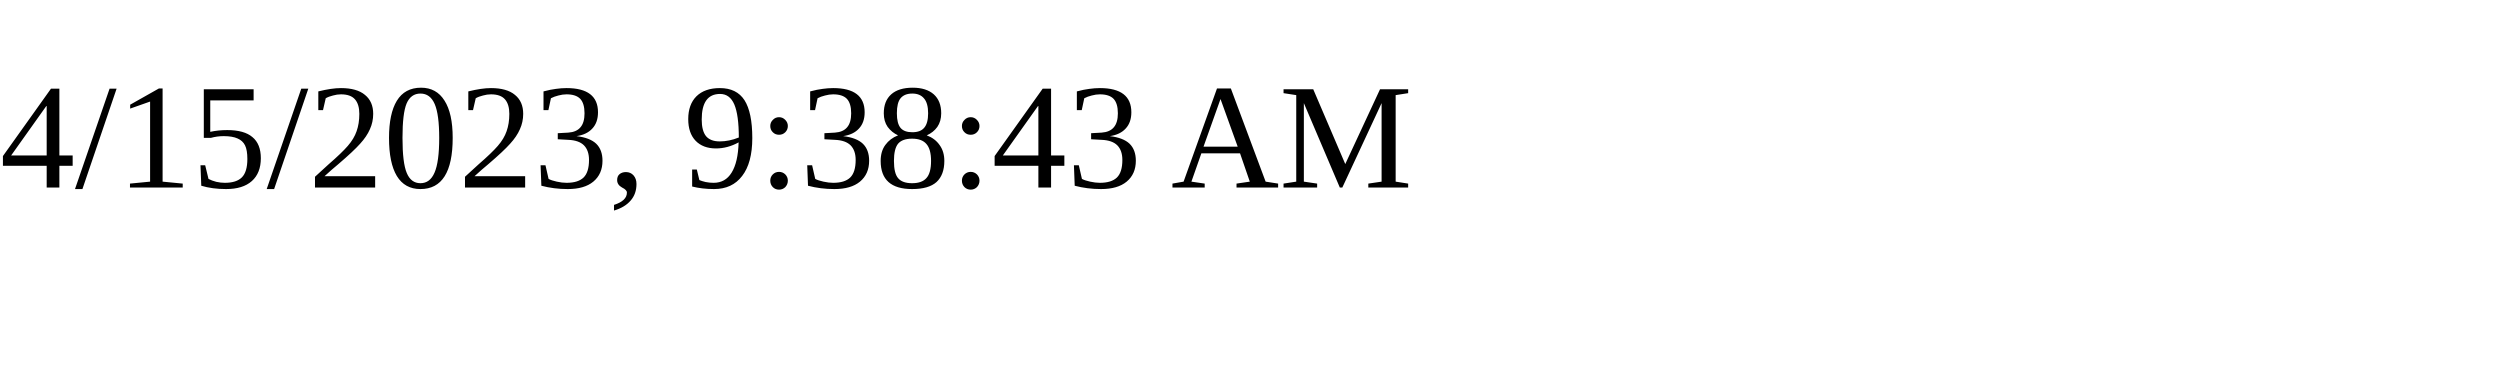
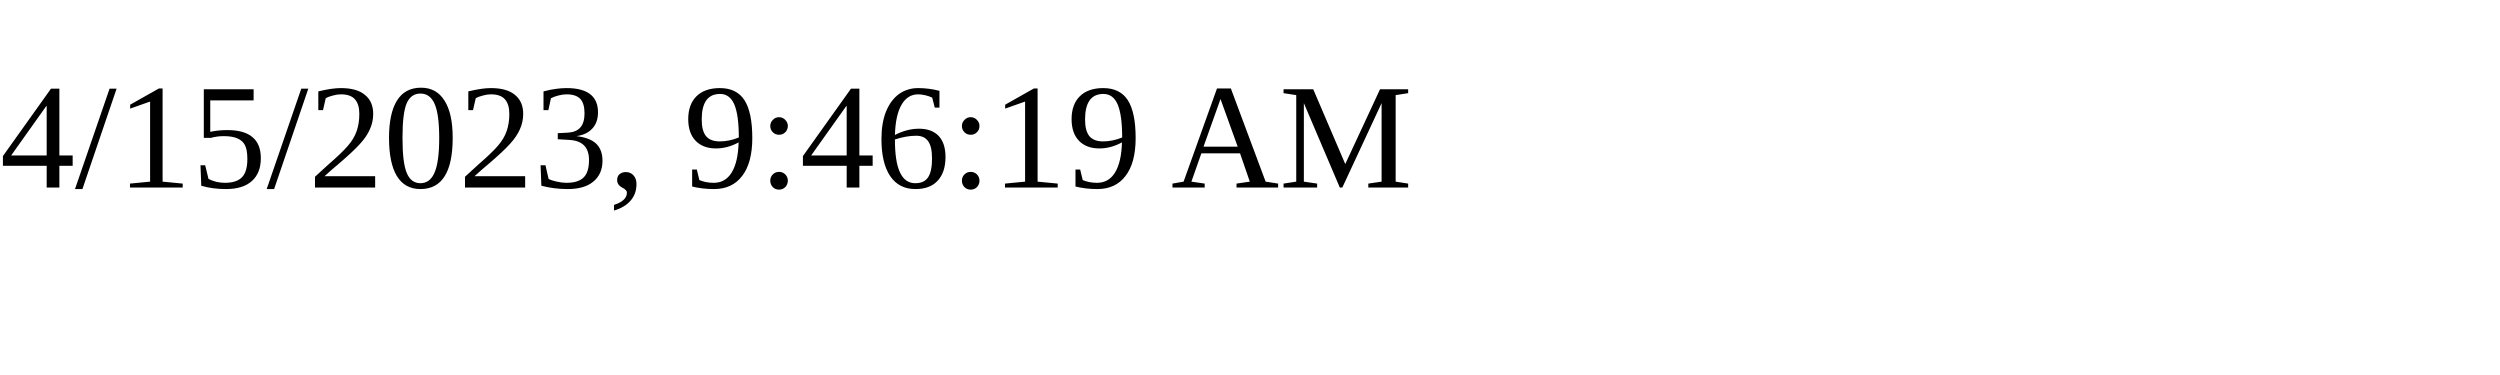
<svg xmlns="http://www.w3.org/2000/svg" height="30" width="200">
-   <text x="0" y="15">4/15/2023, 9:38:43 AM</text>
+   <text x="0" y="15">4/15/2023, 9:46:19 AM</text>
</svg>
